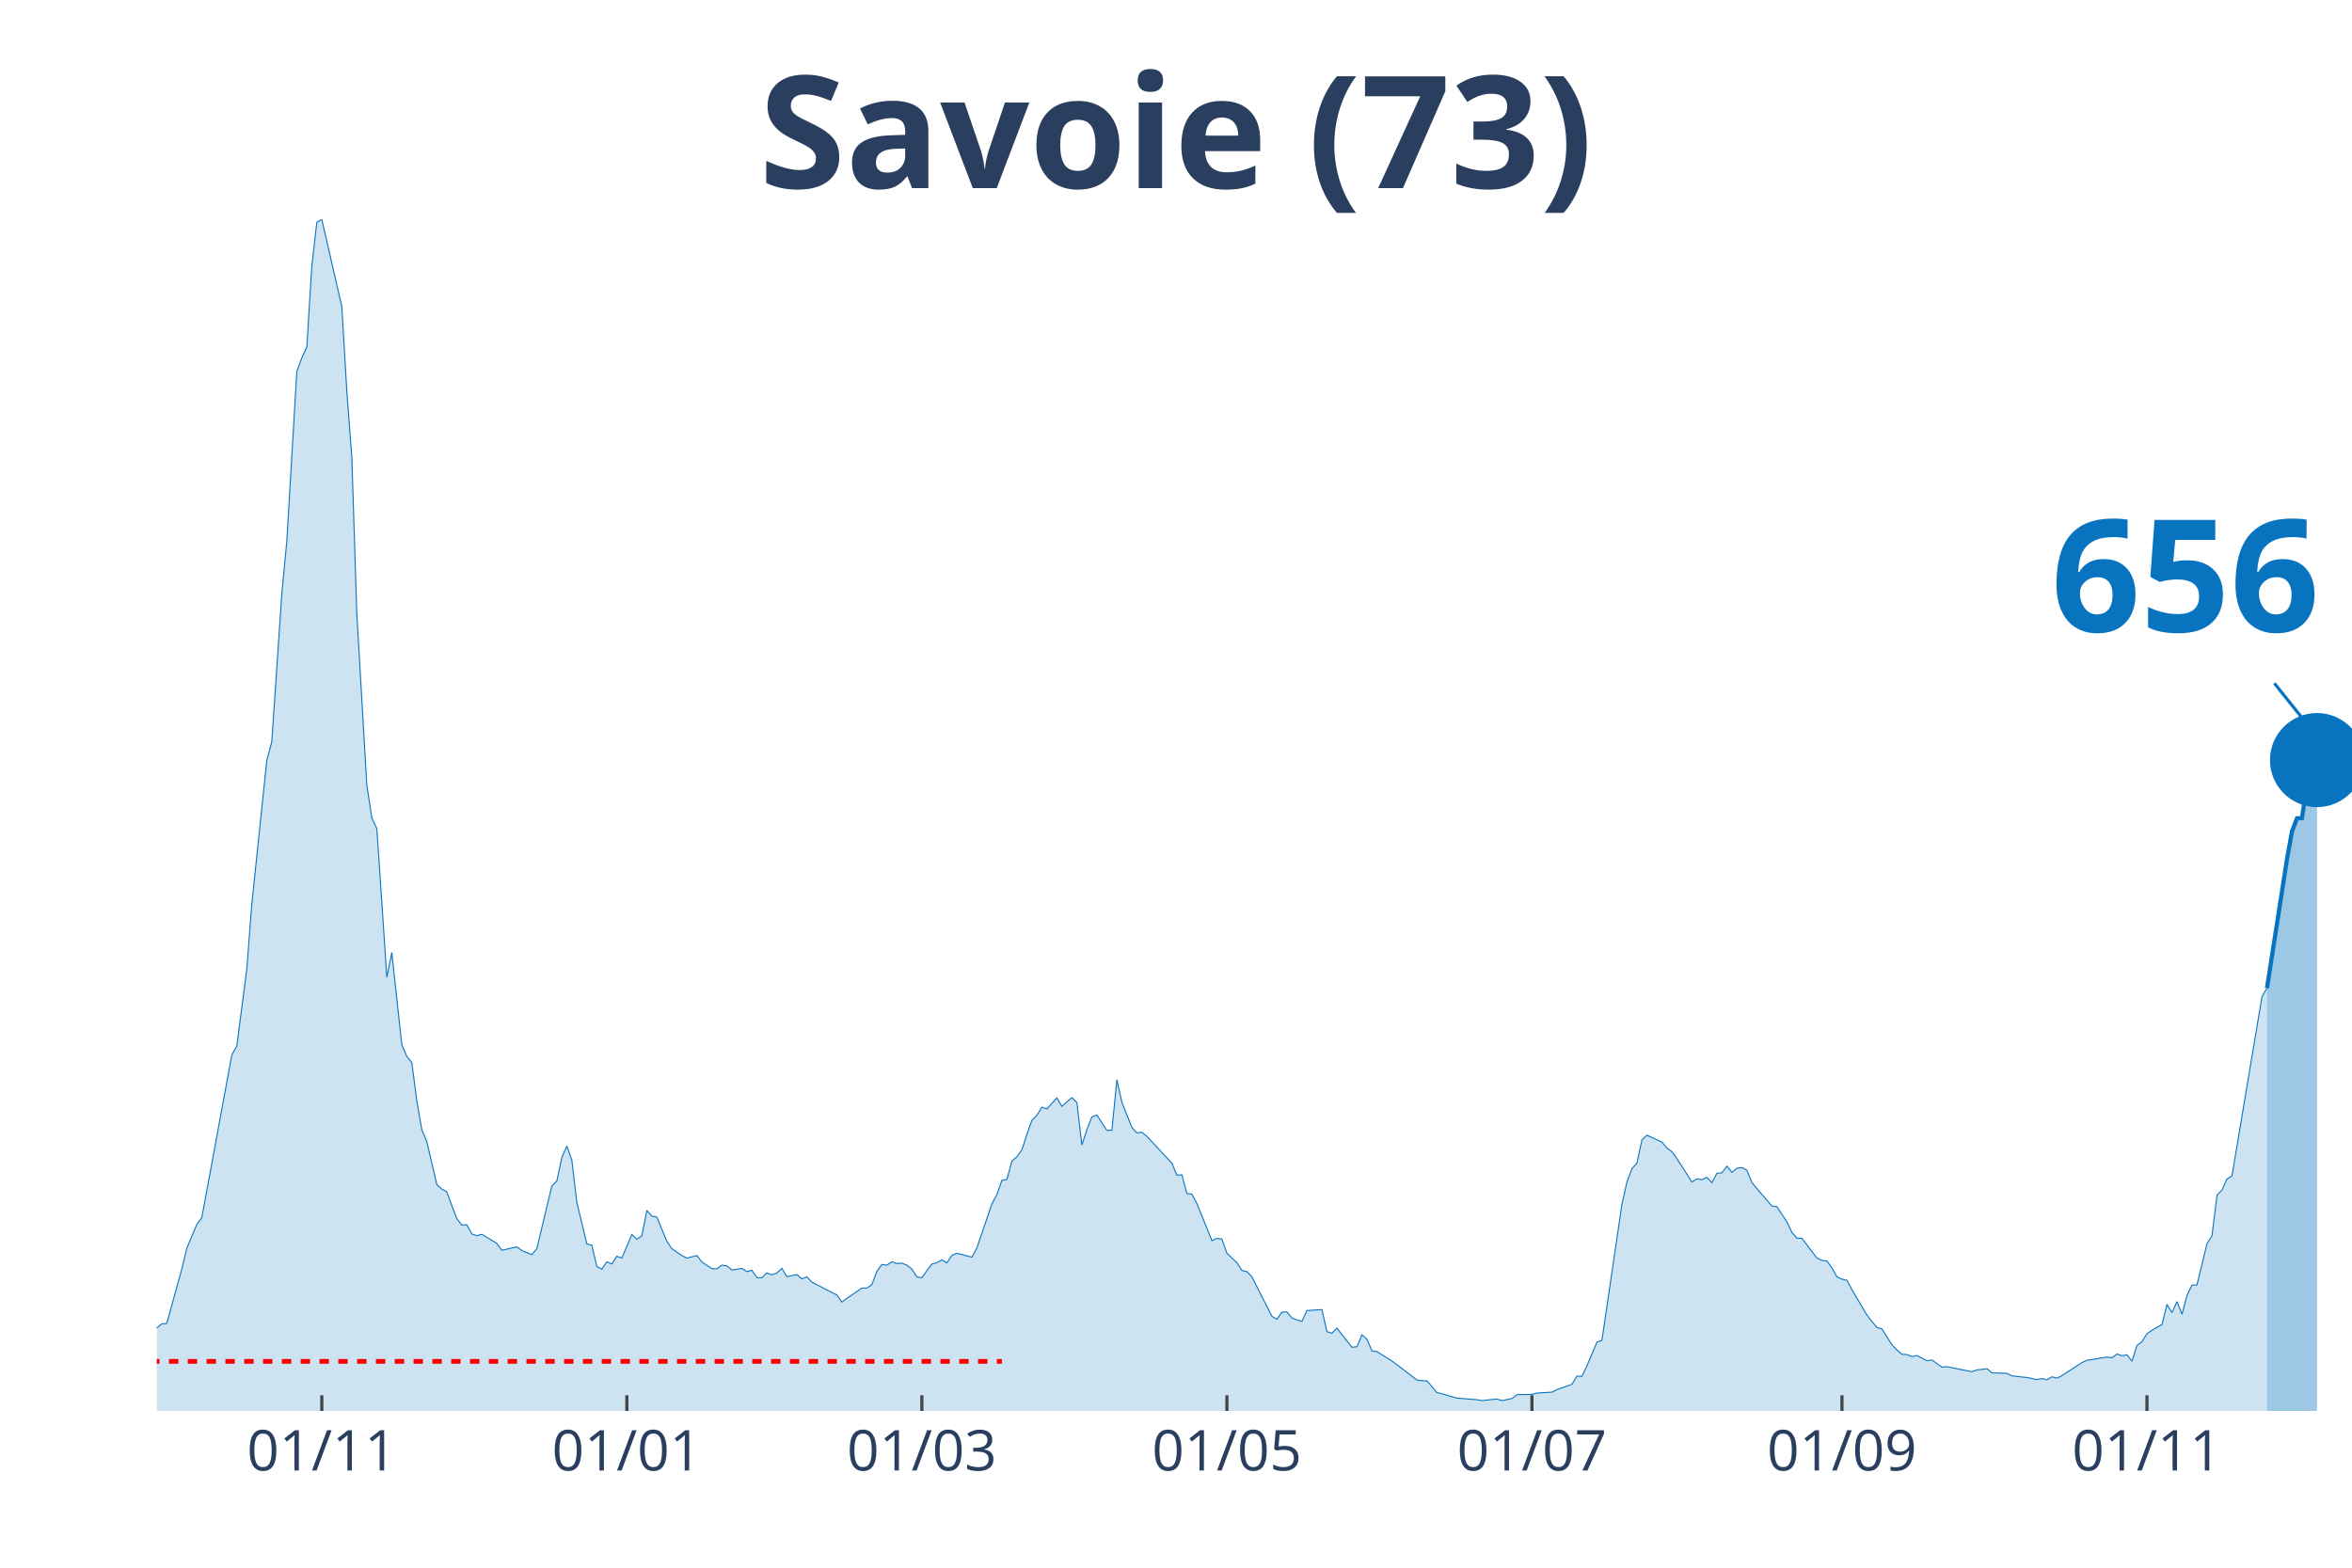
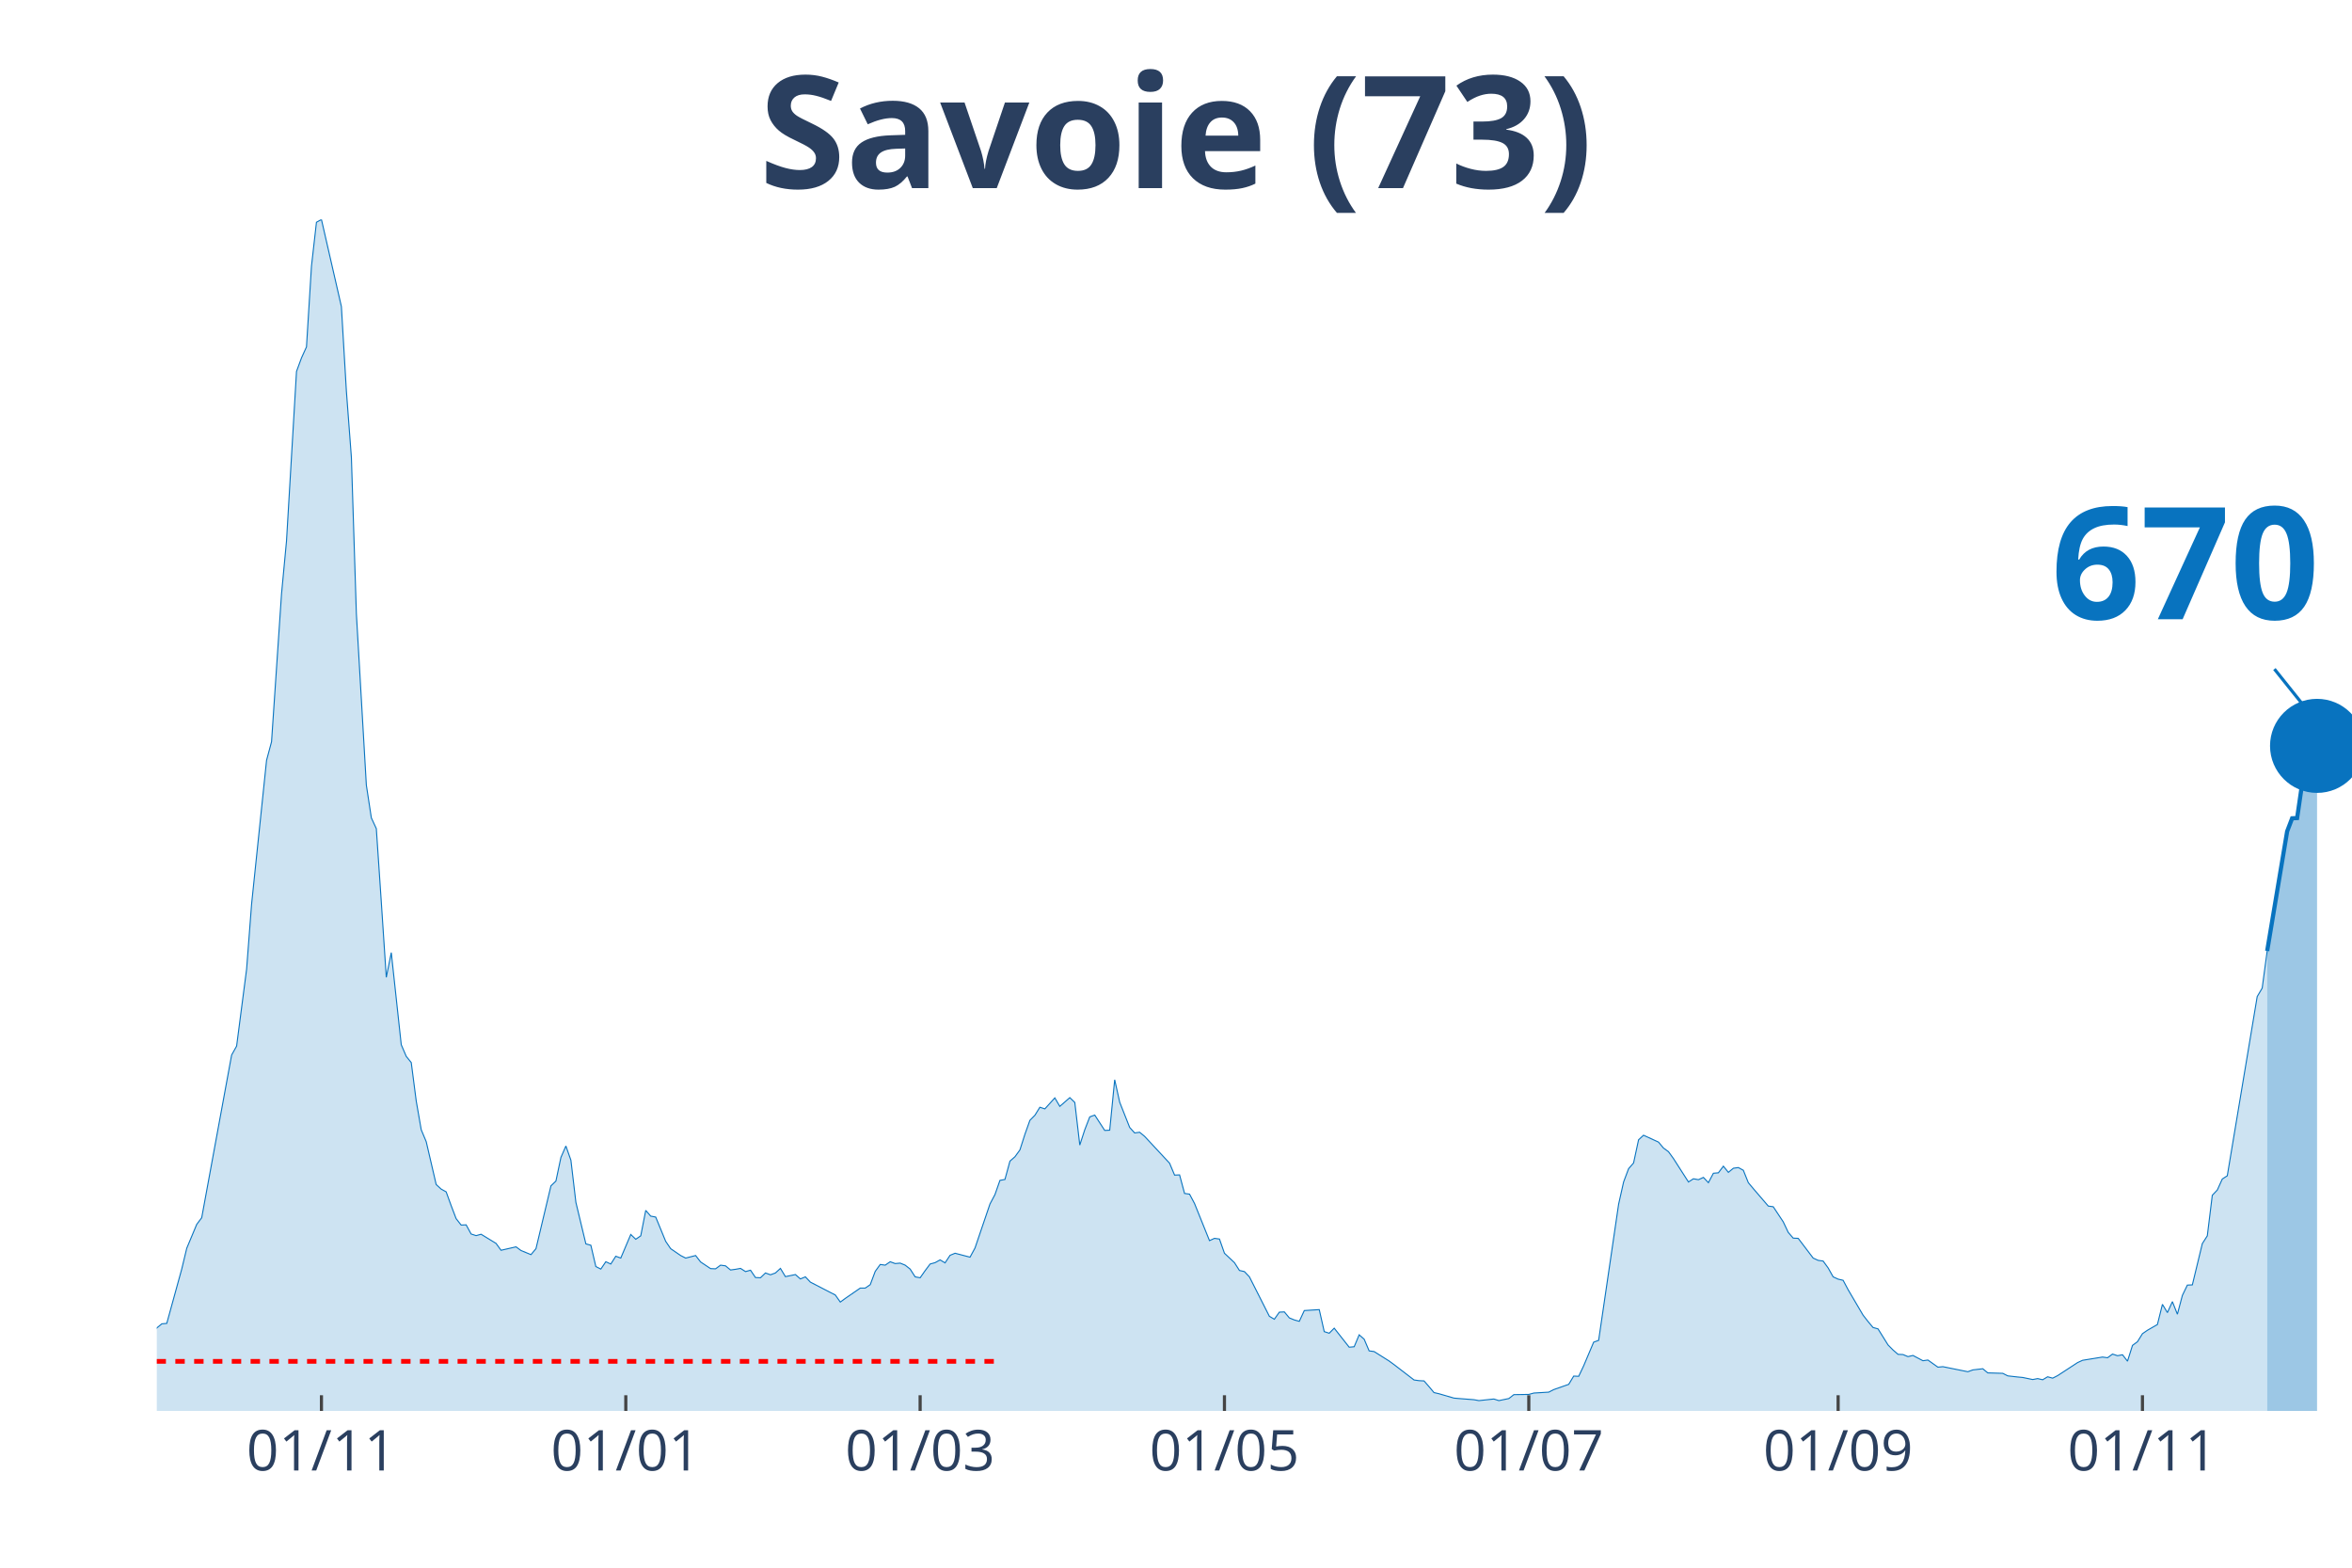
<svg xmlns="http://www.w3.org/2000/svg" class="main-svg" width="1125" height="750" style="" viewBox="0 0 750 500">
  <rect x="0" y="0" width="750" height="500" style="fill: rgb(0, 0, 0); fill-opacity: 0;" />
-   <defs id="defs-78e9f8">
+   <defs id="defs-710997">
    <g class="clips">
-       <clipPath id="clip78e9f8xyplot" class="plotclip">
+       <clipPath id="clip710997xyplot" class="plotclip">
        <rect width="700" height="380" />
      </clipPath>
-       <clipPath class="axesclip" id="clip78e9f8x">
+       <clipPath class="axesclip" id="clip710997x">
        <rect x="50" y="0" width="700" height="500" />
      </clipPath>
-       <clipPath class="axesclip" id="clip78e9f8y">
+       <clipPath class="axesclip" id="clip710997y">
        <rect x="0" y="70" width="750" height="380" />
      </clipPath>
-       <clipPath class="axesclip" id="clip78e9f8xy">
+       <clipPath class="axesclip" id="clip710997xy">
        <rect x="50" y="70" width="700" height="380" />
      </clipPath>
    </g>
    <g class="gradients" />
  </defs>
  <g class="bglayer">
    <rect class="bg" x="50" y="70" width="700" height="380" style="fill: rgb(0, 0, 0); fill-opacity: 0; stroke-width: 0;" />
  </g>
  <g class="layer-below">
    <g class="imagelayer" />
    <g class="shapelayer" />
  </g>
  <g class="cartesianlayer">
    <g class="subplot xy">
      <g class="layer-subplot">
        <g class="shapelayer" />
        <g class="imagelayer" />
      </g>
      <g class="gridlayer">
        <g class="x">
-           <path class="xgrid crisp" transform="translate(102.62,0)" d="M0,70v380" style="stroke: rgb(255, 255, 255); stroke-opacity: 1; stroke-width: 1px;" />
-           <path class="xgrid crisp" transform="translate(199.89,0)" d="M0,70v380" style="stroke: rgb(255, 255, 255); stroke-opacity: 1; stroke-width: 1px;" />
-           <path class="xgrid crisp" transform="translate(293.96,0)" d="M0,70v380" style="stroke: rgb(255, 255, 255); stroke-opacity: 1; stroke-width: 1px;" />
-           <path class="xgrid crisp" transform="translate(391.23,0)" d="M0,70v380" style="stroke: rgb(255, 255, 255); stroke-opacity: 1; stroke-width: 1px;" />
-           <path class="xgrid crisp" transform="translate(488.5,0)" d="M0,70v380" style="stroke: rgb(255, 255, 255); stroke-opacity: 1; stroke-width: 1px;" />
-           <path class="xgrid crisp" transform="translate(587.36,0)" d="M0,70v380" style="stroke: rgb(255, 255, 255); stroke-opacity: 1; stroke-width: 1px;" />
-           <path class="xgrid crisp" transform="translate(684.62,0)" d="M0,70v380" style="stroke: rgb(255, 255, 255); stroke-opacity: 1; stroke-width: 1px;" />
+           <path class="xgrid crisp" transform="translate(102.5,0)" d="M0,70v380" style="stroke: rgb(255, 255, 255); stroke-opacity: 1; stroke-width: 1px;" />
+           <path class="xgrid crisp" transform="translate(199.55,0)" d="M0,70v380" style="stroke: rgb(255, 255, 255); stroke-opacity: 1; stroke-width: 1px;" />
+           <path class="xgrid crisp" transform="translate(293.41,0)" d="M0,70v380" style="stroke: rgb(255, 255, 255); stroke-opacity: 1; stroke-width: 1px;" />
+           <path class="xgrid crisp" transform="translate(390.45,0)" d="M0,70v380" style="stroke: rgb(255, 255, 255); stroke-opacity: 1; stroke-width: 1px;" />
+           <path class="xgrid crisp" transform="translate(487.5,0)" d="M0,70v380" style="stroke: rgb(255, 255, 255); stroke-opacity: 1; stroke-width: 1px;" />
+           <path class="xgrid crisp" transform="translate(586.14,0)" d="M0,70v380" style="stroke: rgb(255, 255, 255); stroke-opacity: 1; stroke-width: 1px;" />
+           <path class="xgrid crisp" transform="translate(683.18,0)" d="M0,70v380" style="stroke: rgb(255, 255, 255); stroke-opacity: 1; stroke-width: 1px;" />
        </g>
        <g class="y" />
      </g>
      <g class="zerolinelayer" />
      <path class="xlines-below" />
      <path class="ylines-below" />
      <g class="overlines-below" />
      <g class="xaxislayer-below" />
      <g class="yaxislayer-below" />
      <g class="overaxes-below" />
-       <g class="plot" transform="translate(50, 70)" clip-path="url('#clip78e9f8xyplot')">
+       <g class="plot" transform="translate(50, 70)" clip-path="url('#clip710997xyplot')">
        <g class="scatterlayer mlayer">
-           <g class="trace scatter trace0ba8f2" style="stroke-miterlimit: 2;">
+           <g class="trace scatter trace36426a" style="stroke-miterlimit: 2;">
            <g class="fills">
              <g>
-                 <path class="js-fill" d="M672.89,380L-216.86,380L-216.86,378.76L-97.27,378.39L-95.67,377.66L-82.92,377.22L-81.32,377.51L-74.94,377.3L-73.35,377.3L-57.4,373.42L-55.81,371.45L-51.03,370.13L-49.43,369.04L-46.24,367.5L-44.65,368.23L-41.46,368.74L-39.86,368.6L-36.67,369.55L-35.08,368.52L-28.7,365.97L-27.11,363.55L-23.92,361.65L-22.32,361.29L-15.95,360.41L-14.35,360.19L-11.16,359.17L-9.57,359.32L-6.38,358.95L-4.78,357.93L-1.59,356.98L0,353.54L1.59,352.23L3.19,352.08L7.97,334.76L9.57,328.11L12.76,320.5L14.35,318.38L23.92,266.49L25.51,263.64L28.7,239.08L30.3,218.32L35.08,172.49L36.67,166.57L39.86,119.43L41.46,102.55L44.65,48.46L46.24,44.15L47.84,40.64L49.43,14.91L51.03,0.88L52.62,0L59,27.77L60.59,54.67L62.19,75.87L63.78,125.72L66.97,180.39L68.56,190.84L70.16,194.28L71.75,217.74L73.35,241.71L74.94,233.82L78.13,263.2L79.73,266.93L81.32,268.9L82.92,281.18L84.51,290.32L86.1,294.12L89.29,307.79L90.89,309.25L92.48,310.13L94.08,314.51L95.67,318.68L97.27,320.72L98.86,320.65L100.46,323.57L102.05,324.09L103.64,323.65L108.43,326.57L110.02,328.76L114.81,327.67L116.4,328.84L119.59,330.15L121.18,328.25L125.97,308.22L127.56,306.69L129.16,299.16L130.75,295.51L132.35,300.04L133.94,313.49L137.13,326.72L138.72,327.16L140.32,333.95L141.91,334.76L143.51,332.42L145.1,333.15L146.7,330.66L148.29,331.25L151.48,323.72L153.08,325.25L154.67,324.16L156.26,316.05L157.86,317.87L159.45,318.17L162.64,325.91L164.24,328.25L167.43,330.44L169.02,331.25L172.21,330.44L173.8,332.49L176.99,334.61L178.59,334.68L180.18,333.51L181.78,333.73L183.37,335.05L184.97,334.83L186.56,334.54L188.15,335.56L189.75,335.12L191.34,337.46L192.94,337.53L194.53,336L196.13,336.58L197.72,336L199.32,334.54L200.91,337.17L204.1,336.51L205.69,337.9L207.29,337.24L208.88,338.92L215.26,342.21L216.86,343.02L218.45,345.28L220.05,344.11L224.83,340.82L226.42,340.82L228.02,339.73L229.61,335.49L231.21,333.29L232.8,333.51L234.4,332.42L235.99,333L237.59,332.86L239.18,333.51L240.77,334.76L242.37,337.24L243.96,337.53L245.56,335.27L247.15,333.15L248.75,332.71L250.34,331.83L251.94,332.78L253.53,330.37L255.13,329.71L259.91,330.96L261.5,328.03L266.29,314L267.88,311L269.48,306.47L271.07,306.18L272.67,300.33L274.26,298.94L275.85,296.75L277.45,291.78L279.04,287.32L280.64,285.71L282.23,283.15L283.83,283.67L287.02,280.16L288.61,282.86L291.8,280.08L293.39,281.62L294.99,295.21L296.58,290.32L298.18,286.22L299.77,285.64L302.96,290.54L304.56,290.46L306.15,274.38L307.74,281.55L310.93,289.59L312.53,291.34L314.12,291.12L315.72,292.44L323.69,300.99L325.28,304.79L326.88,304.72L328.47,310.64L330.07,310.86L331.66,313.85L336.45,325.69L338.04,324.96L339.64,325.18L341.23,329.71L344.42,332.71L346.01,335.2L347.61,335.56L349.2,337.24L355.58,349.81L357.18,350.76L358.77,348.5L360.36,348.42L361.96,350.33L363.55,350.98L365.15,351.42L366.74,347.99L371.53,347.69L373.12,354.71L374.72,355.22L376.31,353.61L381.09,359.68L382.69,359.53L384.28,355.73L385.88,357.12L387.47,360.85L389.07,361.07L393.85,364.07L395.44,365.24L401.82,370.13L403.42,370.35L405.01,370.43L406.61,372.25L408.2,374.15L409.79,374.52L414.58,375.91L416.17,376.05L420.96,376.42L422.55,376.71L427.33,376.2L428.93,376.71L432.12,376.05L433.71,374.81L438.5,374.74L440.09,374.3L444.87,374.01L446.47,373.2L451.25,371.52L452.85,368.89L454.44,368.96L456.04,365.6L459.23,358.07L460.82,357.49L467.2,314.07L468.79,306.98L470.39,302.74L471.98,300.92L473.58,293.53L475.17,292.07L479.95,294.26L481.55,296.16L483.14,297.33L484.74,299.53L489.52,306.98L491.12,305.96L492.71,306.25L494.31,305.52L495.9,307.2L497.49,304.2L499.09,304.06L500.68,301.94L502.28,303.91L503.87,302.6L505.47,302.38L507.06,303.25L508.66,307.2L510.25,309.1L515.03,314.66L516.63,314.88L519.82,319.7L521.41,323.06L523.01,324.89L524.6,324.96L529.38,331.25L530.98,331.98L532.57,332.2L534.17,334.39L535.76,337.24L537.36,337.97L538.95,338.34L540.55,341.33L545.33,349.45L546.92,351.49L548.52,353.39L550.11,353.83L553.3,358.95L554.9,360.56L556.49,361.95L558.09,362.02L559.68,362.68L561.28,362.31L564.46,363.99L566.06,363.77L569.25,366.04L570.84,365.89L578.82,367.5L580.41,366.92L583.6,366.55L585.19,367.87L589.98,368.01L591.57,368.82L594.76,369.18L596.36,369.33L599.54,369.99L601.14,369.69L602.73,370.06L604.33,369.11L605.92,369.55L607.52,368.74L613.9,364.58L615.49,363.85L621.87,362.82L623.46,363.04L625.06,361.87L626.65,362.39L628.25,362.09L629.84,364.14L631.44,359.1L633.03,357.93L634.62,355.37L636.22,354.27L639.41,352.44L641,346.01L642.6,348.64L644.19,345.14L645.79,349.16L647.38,343.16L648.97,339.87L650.57,339.8L653.76,326.64L655.35,324.16L656.95,311.22L658.54,309.54L660.14,306.03L661.73,305.01L671.3,247.85L672.89,245.15" style="fill: rgb(8, 115, 191); fill-opacity: 0.2; stroke-width: 0;" />
+                 <path class="js-fill" d="M672.95,380L-216.36,380L-216.36,378.76L-97.05,378.39L-95.45,377.66L-82.73,377.22L-81.14,377.51L-74.77,377.3L-73.18,377.3L-57.27,373.42L-55.68,371.45L-50.91,370.13L-49.32,369.04L-46.14,367.5L-44.55,368.23L-41.36,368.74L-39.77,368.6L-36.59,369.55L-35,368.52L-28.64,365.97L-27.05,363.55L-23.86,361.65L-22.27,361.29L-15.91,360.41L-14.32,360.19L-11.14,359.17L-9.55,359.32L-6.36,358.95L-4.77,357.93L-1.59,356.98L0,353.54L1.59,352.23L3.18,352.08L7.95,334.76L9.55,328.11L12.73,320.5L14.32,318.38L23.86,266.49L25.45,263.64L28.64,239.08L30.23,218.32L35,172.49L36.59,166.57L39.77,119.43L41.36,102.55L44.55,48.46L46.14,44.15L47.73,40.64L49.32,14.91L50.91,0.88L52.5,0L58.86,27.77L60.45,54.67L62.05,75.87L63.64,125.72L66.82,180.39L68.41,190.84L70,194.28L71.59,217.74L73.18,241.71L74.77,233.82L77.95,263.2L79.55,266.93L81.14,268.9L82.73,281.18L84.32,290.32L85.91,294.12L89.09,307.79L90.68,309.25L92.27,310.13L93.86,314.51L95.45,318.68L97.05,320.72L98.64,320.65L100.23,323.57L101.82,324.09L103.41,323.65L108.18,326.57L109.77,328.76L114.55,327.67L116.14,328.84L119.32,330.15L120.91,328.25L125.68,308.22L127.27,306.69L128.86,299.16L130.45,295.51L132.05,300.04L133.64,313.49L136.82,326.72L138.41,327.16L140,333.95L141.59,334.76L143.18,332.42L144.77,333.15L146.36,330.66L147.95,331.25L151.14,323.72L152.73,325.25L154.32,324.16L155.91,316.05L157.5,317.87L159.09,318.17L162.27,325.91L163.86,328.25L167.05,330.44L168.64,331.25L171.82,330.44L173.41,332.49L176.59,334.61L178.18,334.68L179.77,333.51L181.36,333.73L182.95,335.05L184.55,334.83L186.14,334.54L187.73,335.56L189.32,335.12L190.91,337.46L192.5,337.53L194.09,336L195.68,336.58L197.27,336L198.86,334.54L200.45,337.17L203.64,336.51L205.23,337.9L206.82,337.24L208.41,338.92L214.77,342.21L216.36,343.02L217.95,345.28L219.55,344.11L224.32,340.82L225.91,340.82L227.5,339.73L229.09,335.49L230.68,333.29L232.27,333.51L233.86,332.42L235.45,333L237.05,332.86L238.64,333.51L240.23,334.76L241.82,337.24L243.41,337.53L245,335.27L246.59,333.15L248.18,332.71L249.77,331.83L251.36,332.78L252.95,330.37L254.55,329.71L259.32,330.96L260.91,328.03L265.68,314L267.27,311L268.86,306.47L270.45,306.18L272.05,300.33L273.64,298.94L275.23,296.75L276.82,291.78L278.41,287.32L280,285.71L281.59,283.15L283.18,283.67L286.36,280.16L287.95,282.86L291.14,280.08L292.73,281.62L294.32,295.21L295.91,290.32L297.5,286.22L299.09,285.64L302.27,290.54L303.86,290.46L305.45,274.38L307.05,281.55L310.23,289.59L311.82,291.34L313.41,291.12L315,292.44L322.95,300.99L324.55,304.79L326.14,304.72L327.73,310.64L329.32,310.86L330.91,313.85L335.68,325.69L337.27,324.96L338.86,325.18L340.45,329.71L343.64,332.71L345.23,335.2L346.82,335.56L348.41,337.24L354.77,349.81L356.36,350.76L357.95,348.5L359.55,348.42L361.14,350.33L362.73,350.98L364.32,351.42L365.91,347.99L370.68,347.69L372.27,354.71L373.86,355.22L375.45,353.61L380.23,359.68L381.82,359.53L383.41,355.73L385,357.12L386.59,360.85L388.18,361.07L392.95,364.07L394.55,365.24L400.91,370.13L402.5,370.35L404.09,370.43L405.68,372.25L407.27,374.15L408.86,374.52L413.64,375.91L415.23,376.05L420,376.42L421.59,376.71L426.36,376.2L427.95,376.71L431.14,376.05L432.73,374.81L437.5,374.74L439.09,374.3L443.86,374.01L445.45,373.2L450.23,371.52L451.82,368.89L453.41,368.96L455,365.6L458.18,358.07L459.77,357.49L466.14,314.07L467.73,306.98L469.32,302.74L470.91,300.92L472.5,293.53L474.09,292.07L478.86,294.26L480.45,296.16L482.05,297.33L483.64,299.53L488.41,306.98L490,305.96L491.59,306.25L493.18,305.52L494.77,307.2L496.36,304.2L497.95,304.06L499.55,301.94L501.14,303.91L502.73,302.6L504.32,302.38L505.91,303.25L507.5,307.2L509.09,309.1L513.86,314.66L515.45,314.88L518.64,319.7L520.23,323.06L521.82,324.89L523.41,324.96L528.18,331.25L529.77,331.98L531.36,332.2L532.95,334.39L534.55,337.24L536.14,337.97L537.73,338.34L539.32,341.33L544.09,349.45L545.68,351.49L547.27,353.39L548.86,353.83L552.05,358.95L553.64,360.56L555.23,361.95L556.82,362.02L558.41,362.68L560,362.31L563.18,363.99L564.77,363.77L567.95,366.04L569.55,365.89L577.5,367.5L579.09,366.92L582.27,366.55L583.86,367.87L588.64,368.01L590.23,368.82L593.41,369.18L595,369.33L598.18,369.99L599.77,369.69L601.36,370.06L602.95,369.11L604.55,369.55L606.14,368.74L612.5,364.58L614.09,363.85L620.45,362.82L622.05,363.04L623.64,361.87L625.23,362.39L626.82,362.09L628.41,364.14L630,359.1L631.59,357.93L633.18,355.37L634.77,354.27L637.95,352.44L639.55,346.01L641.14,348.64L642.73,345.14L644.32,349.16L645.91,343.16L647.5,339.87L649.09,339.8L652.27,326.64L653.86,324.16L655.45,311.22L657.05,309.54L658.64,306.03L660.23,305.01L669.77,247.85L671.36,245.15L672.95,233.31" style="fill: rgb(8, 115, 191); fill-opacity: 0.2; stroke-width: 0;" />
              </g>
            </g>
            <g class="errorbars" />
            <g class="lines">
-               <path class="js-line" d="M-216.86,378.76L-97.27,378.39L-95.67,377.66L-82.92,377.22L-81.32,377.51L-74.94,377.3L-73.35,377.3L-57.4,373.42L-55.81,371.45L-51.03,370.13L-49.43,369.04L-46.24,367.5L-44.65,368.23L-41.46,368.74L-39.86,368.6L-36.67,369.55L-35.08,368.52L-28.7,365.97L-27.11,363.55L-23.92,361.65L-22.32,361.29L-15.95,360.41L-14.35,360.19L-11.16,359.17L-9.57,359.32L-6.38,358.95L-4.78,357.93L-1.59,356.98L0,353.54L1.59,352.23L3.19,352.08L7.97,334.76L9.57,328.11L12.76,320.5L14.35,318.38L23.92,266.49L25.51,263.64L28.7,239.08L30.3,218.32L35.08,172.49L36.67,166.57L39.86,119.43L41.46,102.55L44.65,48.46L46.24,44.15L47.84,40.64L49.43,14.91L51.03,0.88L52.62,0L59,27.77L60.59,54.67L62.19,75.87L63.78,125.72L66.97,180.39L68.56,190.84L70.16,194.28L71.75,217.74L73.35,241.71L74.94,233.82L78.13,263.2L79.73,266.93L81.32,268.9L82.92,281.18L84.51,290.32L86.1,294.12L89.29,307.79L90.89,309.25L92.48,310.13L94.08,314.51L95.67,318.68L97.27,320.72L98.86,320.65L100.46,323.57L102.05,324.09L103.64,323.65L108.43,326.57L110.02,328.76L114.81,327.67L116.4,328.84L119.59,330.15L121.18,328.25L125.97,308.22L127.56,306.69L129.16,299.16L130.75,295.51L132.35,300.04L133.94,313.49L137.13,326.72L138.72,327.16L140.32,333.95L141.91,334.76L143.51,332.42L145.1,333.15L146.7,330.66L148.29,331.25L151.48,323.72L153.08,325.25L154.67,324.16L156.26,316.05L157.86,317.87L159.45,318.17L162.64,325.91L164.24,328.25L167.43,330.44L169.02,331.25L172.21,330.44L173.8,332.49L176.99,334.61L178.59,334.68L180.18,333.51L181.78,333.73L183.37,335.05L184.97,334.83L186.56,334.54L188.15,335.56L189.75,335.12L191.34,337.46L192.94,337.53L194.53,336L196.13,336.58L197.72,336L199.32,334.54L200.91,337.17L204.1,336.51L205.69,337.9L207.29,337.24L208.88,338.92L215.26,342.21L216.86,343.02L218.45,345.28L220.05,344.11L224.83,340.82L226.42,340.82L228.02,339.73L229.61,335.49L231.21,333.29L232.8,333.51L234.4,332.42L235.99,333L237.59,332.86L239.18,333.51L240.77,334.76L242.37,337.24L243.96,337.53L245.56,335.27L247.15,333.15L248.75,332.71L250.34,331.83L251.94,332.78L253.53,330.37L255.13,329.71L259.91,330.96L261.5,328.03L266.29,314L267.88,311L269.48,306.47L271.07,306.18L272.67,300.33L274.26,298.94L275.85,296.75L277.45,291.78L279.04,287.32L280.64,285.71L282.23,283.15L283.83,283.67L287.02,280.16L288.61,282.86L291.8,280.08L293.39,281.62L294.99,295.21L296.58,290.32L298.18,286.22L299.77,285.64L302.96,290.54L304.56,290.46L306.15,274.38L307.74,281.55L310.93,289.59L312.53,291.34L314.12,291.12L315.72,292.44L323.69,300.99L325.28,304.79L326.88,304.72L328.47,310.64L330.07,310.86L331.66,313.85L336.45,325.69L338.04,324.96L339.64,325.18L341.23,329.71L344.42,332.71L346.01,335.2L347.61,335.56L349.2,337.24L355.58,349.81L357.18,350.76L358.77,348.5L360.36,348.42L361.96,350.33L363.55,350.98L365.15,351.42L366.74,347.99L371.53,347.69L373.12,354.71L374.72,355.22L376.31,353.61L381.09,359.68L382.69,359.53L384.28,355.73L385.88,357.12L387.47,360.85L389.07,361.07L393.85,364.07L395.44,365.24L401.82,370.13L403.42,370.35L405.01,370.43L406.61,372.25L408.2,374.15L409.79,374.52L414.58,375.91L416.17,376.05L420.96,376.42L422.55,376.71L427.33,376.2L428.93,376.71L432.12,376.05L433.71,374.81L438.5,374.74L440.09,374.3L444.87,374.01L446.47,373.2L451.25,371.52L452.85,368.89L454.44,368.96L456.04,365.6L459.23,358.07L460.82,357.49L467.2,314.07L468.79,306.98L470.39,302.74L471.98,300.92L473.58,293.53L475.17,292.07L479.95,294.26L481.55,296.16L483.14,297.33L484.74,299.53L489.52,306.98L491.12,305.96L492.71,306.25L494.31,305.52L495.9,307.2L497.49,304.2L499.09,304.06L500.68,301.94L502.28,303.91L503.87,302.6L505.47,302.38L507.06,303.25L508.66,307.2L510.25,309.1L515.03,314.66L516.63,314.88L519.82,319.7L521.41,323.06L523.01,324.89L524.6,324.96L529.38,331.25L530.98,331.98L532.57,332.2L534.17,334.39L535.76,337.24L537.36,337.97L538.95,338.34L540.55,341.33L545.33,349.45L546.92,351.49L548.52,353.39L550.11,353.83L553.3,358.95L554.9,360.56L556.49,361.95L558.09,362.02L559.68,362.68L561.28,362.31L564.46,363.99L566.06,363.77L569.25,366.04L570.84,365.89L578.82,367.5L580.41,366.92L583.6,366.55L585.19,367.87L589.98,368.01L591.57,368.82L594.76,369.18L596.36,369.33L599.54,369.99L601.14,369.69L602.73,370.06L604.33,369.11L605.92,369.55L607.52,368.74L613.9,364.58L615.49,363.85L621.87,362.82L623.46,363.04L625.06,361.87L626.65,362.39L628.25,362.09L629.84,364.14L631.44,359.1L633.03,357.93L634.62,355.37L636.22,354.27L639.41,352.44L641,346.01L642.6,348.64L644.19,345.14L645.79,349.16L647.38,343.16L648.97,339.87L650.57,339.8L653.76,326.64L655.35,324.16L656.95,311.22L658.54,309.54L660.14,306.03L661.73,305.01L671.3,247.85L672.89,245.15" style="vector-effect: non-scaling-stroke; fill: none; stroke: rgb(8, 115, 191); stroke-opacity: 1; stroke-width: 0.5px; opacity: 1;" />
+               <path class="js-line" d="M-216.36,378.76L-97.05,378.39L-95.45,377.66L-82.73,377.22L-81.14,377.51L-74.77,377.3L-73.18,377.3L-57.27,373.42L-55.68,371.45L-50.91,370.13L-49.32,369.04L-46.14,367.5L-44.55,368.23L-41.36,368.74L-39.77,368.6L-36.59,369.55L-35,368.52L-28.64,365.97L-27.05,363.55L-23.86,361.65L-22.27,361.29L-15.91,360.41L-14.32,360.19L-11.14,359.17L-9.55,359.32L-6.36,358.95L-4.77,357.93L-1.59,356.98L0,353.54L1.59,352.23L3.18,352.08L7.95,334.76L9.55,328.11L12.73,320.5L14.32,318.38L23.86,266.49L25.45,263.64L28.64,239.08L30.23,218.32L35,172.49L36.59,166.57L39.77,119.43L41.36,102.55L44.55,48.46L46.14,44.15L47.73,40.64L49.32,14.91L50.91,0.88L52.5,0L58.86,27.77L60.45,54.67L62.05,75.87L63.64,125.72L66.82,180.39L68.41,190.84L70,194.28L71.59,217.74L73.18,241.71L74.77,233.82L77.95,263.2L79.55,266.93L81.14,268.9L82.73,281.18L84.32,290.32L85.91,294.12L89.09,307.79L90.68,309.25L92.27,310.13L93.86,314.51L95.45,318.68L97.05,320.72L98.64,320.65L100.23,323.57L101.82,324.09L103.41,323.65L108.18,326.57L109.77,328.76L114.55,327.67L116.14,328.84L119.32,330.15L120.91,328.25L125.68,308.22L127.27,306.69L128.86,299.16L130.45,295.51L132.05,300.04L133.64,313.49L136.82,326.72L138.41,327.16L140,333.95L141.59,334.76L143.18,332.42L144.77,333.15L146.36,330.66L147.95,331.25L151.14,323.72L152.73,325.25L154.32,324.16L155.91,316.05L157.5,317.87L159.09,318.17L162.27,325.91L163.86,328.25L167.05,330.44L168.64,331.25L171.82,330.44L173.41,332.49L176.59,334.61L178.18,334.68L179.77,333.51L181.36,333.73L182.95,335.05L184.55,334.83L186.14,334.54L187.73,335.56L189.32,335.12L190.91,337.46L192.5,337.53L194.09,336L195.68,336.58L197.27,336L198.86,334.54L200.45,337.17L203.64,336.51L205.23,337.9L206.82,337.24L208.41,338.92L214.77,342.21L216.36,343.02L217.95,345.28L219.55,344.11L224.32,340.82L225.91,340.82L227.5,339.73L229.09,335.49L230.68,333.29L232.27,333.51L233.86,332.42L235.45,333L237.05,332.86L238.64,333.51L240.23,334.76L241.82,337.24L243.41,337.53L245,335.27L246.59,333.15L248.18,332.71L249.77,331.83L251.36,332.78L252.95,330.37L254.55,329.71L259.32,330.96L260.91,328.03L265.68,314L267.27,311L268.86,306.47L270.45,306.18L272.05,300.33L273.64,298.94L275.23,296.75L276.82,291.78L278.41,287.32L280,285.71L281.59,283.15L283.18,283.67L286.36,280.16L287.95,282.86L291.14,280.08L292.73,281.62L294.32,295.21L295.91,290.32L297.5,286.22L299.09,285.64L302.27,290.54L303.86,290.46L305.45,274.38L307.05,281.55L310.23,289.59L311.82,291.34L313.41,291.12L315,292.44L322.95,300.99L324.55,304.79L326.14,304.72L327.73,310.64L329.32,310.86L330.91,313.85L335.68,325.69L337.27,324.96L338.86,325.18L340.45,329.71L343.64,332.71L345.23,335.2L346.82,335.56L348.41,337.24L354.77,349.81L356.36,350.76L357.95,348.5L359.55,348.42L361.14,350.33L362.73,350.98L364.32,351.42L365.91,347.99L370.68,347.69L372.27,354.71L373.86,355.22L375.45,353.61L380.23,359.68L381.82,359.53L383.41,355.73L385,357.12L386.59,360.85L388.18,361.07L392.95,364.07L394.55,365.24L400.91,370.13L402.5,370.35L404.09,370.43L405.68,372.25L407.27,374.15L408.86,374.52L413.64,375.91L415.23,376.05L420,376.42L421.59,376.71L426.36,376.2L427.95,376.71L431.14,376.05L432.73,374.81L437.5,374.74L439.09,374.3L443.86,374.01L445.45,373.2L450.23,371.52L451.82,368.89L453.41,368.96L455,365.6L458.18,358.07L459.77,357.49L466.14,314.07L467.73,306.98L469.32,302.74L470.91,300.92L472.5,293.53L474.09,292.07L478.86,294.26L480.45,296.16L482.05,297.33L483.64,299.53L488.41,306.98L490,305.96L491.59,306.25L493.18,305.52L494.77,307.2L496.36,304.2L497.95,304.06L499.55,301.94L501.14,303.91L502.73,302.6L504.32,302.38L505.91,303.25L507.5,307.2L509.09,309.1L513.86,314.66L515.45,314.88L518.64,319.7L520.23,323.06L521.82,324.89L523.41,324.96L528.18,331.25L529.77,331.98L531.36,332.2L532.95,334.39L534.55,337.24L536.14,337.97L537.73,338.34L539.32,341.33L544.09,349.45L545.68,351.49L547.27,353.39L548.86,353.83L552.05,358.95L553.64,360.56L555.23,361.95L556.82,362.02L558.41,362.68L560,362.31L563.18,363.99L564.77,363.77L567.95,366.04L569.55,365.89L577.5,367.5L579.09,366.92L582.27,366.55L583.86,367.87L588.64,368.01L590.23,368.82L593.41,369.18L595,369.33L598.18,369.99L599.77,369.69L601.36,370.06L602.95,369.11L604.55,369.55L606.14,368.74L612.5,364.58L614.09,363.85L620.45,362.82L622.05,363.04L623.64,361.87L625.23,362.39L626.82,362.09L628.41,364.14L630,359.1L631.59,357.93L633.18,355.37L634.77,354.27L637.95,352.44L639.55,346.01L641.14,348.64L642.73,345.14L644.32,349.16L645.91,343.16L647.5,339.87L649.09,339.8L652.27,326.64L653.86,324.16L655.45,311.22L657.05,309.54L658.64,306.03L660.23,305.01L669.77,247.85L671.36,245.15L672.95,233.31" style="vector-effect: non-scaling-stroke; fill: none; stroke: rgb(8, 115, 191); stroke-opacity: 1; stroke-width: 0.5px; opacity: 1;" />
            </g>
            <g class="points" />
            <g class="text" />
          </g>
-           <g class="trace scatter trace68b26a" style="stroke-miterlimit: 2;">
+           <g class="trace scatter trace8a3f96" style="stroke-miterlimit: 2;">
            <g class="fills">
              <g>
-                 <path class="js-fill" d="M688.84,380L672.89,380L672.89,245.15L677.68,214.3L679.27,204L680.87,195.15L682.46,190.99L684.05,190.91L685.65,180.02L687.24,174.98L688.84,172.42" style="fill: rgb(8, 115, 191); fill-opacity: 0.4; stroke-width: 0;" />
+                 <path class="js-fill" d="M688.86,380L672.95,380L672.95,233.31L679.32,195.15L680.91,190.99L682.5,190.91L684.09,180.02L685.68,174.91L687.27,172.35L688.86,167.89" style="fill: rgb(8, 115, 191); fill-opacity: 0.4; stroke-width: 0;" />
              </g>
            </g>
            <g class="errorbars" />
            <g class="lines">
-               <path class="js-line" d="M672.89,245.15L677.68,214.3L679.27,204L680.87,195.15L682.46,190.99L684.05,190.91L685.65,180.02L687.24,174.98L688.84,172.42" style="vector-effect: non-scaling-stroke; fill: none; stroke: rgb(8, 115, 191); stroke-opacity: 1; stroke-width: 2px; opacity: 1;" />
+               <path class="js-line" d="M672.95,233.31L679.32,195.15L680.91,190.99L682.5,190.91L684.09,180.02L685.68,174.91L687.27,172.35L688.86,167.89" style="vector-effect: non-scaling-stroke; fill: none; stroke: rgb(8, 115, 191); stroke-opacity: 1; stroke-width: 2px; opacity: 1;" />
            </g>
            <g class="points" />
            <g class="text" />
          </g>
-           <g class="trace scatter tracef2d38b" style="stroke-miterlimit: 2; opacity: 1;">
+           <g class="trace scatter traced42402" style="stroke-miterlimit: 2; opacity: 1;">
            <g class="fills" />
            <g class="errorbars" />
            <g class="lines" />
            <g class="points">
-               <path class="point" transform="translate(688.84,172.42)" d="M15,0A15,15 0 1,1 0,-15A15,15 0 0,1 15,0Z" style="opacity: 1; stroke-width: 0px; fill: rgb(8, 115, 191); fill-opacity: 1;" />
+               <path class="point" transform="translate(688.86,167.89)" d="M15,0A15,15 0 1,1 0,-15A15,15 0 0,1 15,0Z" style="opacity: 1; stroke-width: 0px; fill: rgb(8, 115, 191); fill-opacity: 1;" />
            </g>
            <g class="text" />
          </g>
        </g>
      </g>
      <g class="overplot" />
      <path class="xlines-above crisp" style="fill: none; stroke-width: 1px; stroke: rgb(0, 0, 0); stroke-opacity: 0;" d="" />
      <path class="ylines-above crisp" style="fill: none;" d="M0,0" />
      <g class="overlines-above" />
      <g class="xaxislayer-above">
-         <path class="xtick ticks crisp" d="M0,450v-5" transform="translate(102.62,0)" style="stroke: rgb(68, 68, 68); stroke-opacity: 1; stroke-width: 1px;" />
-         <path class="xtick ticks crisp" d="M0,450v-5" transform="translate(199.89,0)" style="stroke: rgb(68, 68, 68); stroke-opacity: 1; stroke-width: 1px;" />
-         <path class="xtick ticks crisp" d="M0,450v-5" transform="translate(293.96,0)" style="stroke: rgb(68, 68, 68); stroke-opacity: 1; stroke-width: 1px;" />
-         <path class="xtick ticks crisp" d="M0,450v-5" transform="translate(391.23,0)" style="stroke: rgb(68, 68, 68); stroke-opacity: 1; stroke-width: 1px;" />
-         <path class="xtick ticks crisp" d="M0,450v-5" transform="translate(488.5,0)" style="stroke: rgb(68, 68, 68); stroke-opacity: 1; stroke-width: 1px;" />
-         <path class="xtick ticks crisp" d="M0,450v-5" transform="translate(587.36,0)" style="stroke: rgb(68, 68, 68); stroke-opacity: 1; stroke-width: 1px;" />
-         <path class="xtick ticks crisp" d="M0,450v-5" transform="translate(684.62,0)" style="stroke: rgb(68, 68, 68); stroke-opacity: 1; stroke-width: 1px;" />
+         <path class="xtick ticks crisp" d="M0,450v-5" transform="translate(102.5,0)" style="stroke: rgb(68, 68, 68); stroke-opacity: 1; stroke-width: 1px;" />
+         <path class="xtick ticks crisp" d="M0,450v-5" transform="translate(199.55,0)" style="stroke: rgb(68, 68, 68); stroke-opacity: 1; stroke-width: 1px;" />
+         <path class="xtick ticks crisp" d="M0,450v-5" transform="translate(293.41,0)" style="stroke: rgb(68, 68, 68); stroke-opacity: 1; stroke-width: 1px;" />
+         <path class="xtick ticks crisp" d="M0,450v-5" transform="translate(390.45,0)" style="stroke: rgb(68, 68, 68); stroke-opacity: 1; stroke-width: 1px;" />
+         <path class="xtick ticks crisp" d="M0,450v-5" transform="translate(487.5,0)" style="stroke: rgb(68, 68, 68); stroke-opacity: 1; stroke-width: 1px;" />
+         <path class="xtick ticks crisp" d="M0,450v-5" transform="translate(586.14,0)" style="stroke: rgb(68, 68, 68); stroke-opacity: 1; stroke-width: 1px;" />
+         <path class="xtick ticks crisp" d="M0,450v-5" transform="translate(683.18,0)" style="stroke: rgb(68, 68, 68); stroke-opacity: 1; stroke-width: 1px;" />
        <g class="xtick">
-           <text text-anchor="middle" x="0" y="469" transform="translate(102.62,0)" style="font-family: 'Open Sans', verdana, arial, sans-serif; font-size: 18px; fill: rgb(42, 63, 95); fill-opacity: 1; white-space: pre;">01/11</text>
+           <text text-anchor="middle" x="0" y="469" transform="translate(102.5,0)" style="font-family: 'Open Sans', verdana, arial, sans-serif; font-size: 18px; fill: rgb(42, 63, 95); fill-opacity: 1; white-space: pre;">01/11</text>
        </g>
        <g class="xtick">
-           <text text-anchor="middle" x="0" y="469" transform="translate(199.89,0)" style="font-family: 'Open Sans', verdana, arial, sans-serif; font-size: 18px; fill: rgb(42, 63, 95); fill-opacity: 1; white-space: pre;">01/01</text>
+           <text text-anchor="middle" x="0" y="469" transform="translate(199.55,0)" style="font-family: 'Open Sans', verdana, arial, sans-serif; font-size: 18px; fill: rgb(42, 63, 95); fill-opacity: 1; white-space: pre;">01/01</text>
        </g>
        <g class="xtick">
-           <text text-anchor="middle" x="0" y="469" transform="translate(293.96,0)" style="font-family: 'Open Sans', verdana, arial, sans-serif; font-size: 18px; fill: rgb(42, 63, 95); fill-opacity: 1; white-space: pre;">01/03</text>
+           <text text-anchor="middle" x="0" y="469" transform="translate(293.41,0)" style="font-family: 'Open Sans', verdana, arial, sans-serif; font-size: 18px; fill: rgb(42, 63, 95); fill-opacity: 1; white-space: pre;">01/03</text>
        </g>
        <g class="xtick">
-           <text text-anchor="middle" x="0" y="469" transform="translate(391.23,0)" style="font-family: 'Open Sans', verdana, arial, sans-serif; font-size: 18px; fill: rgb(42, 63, 95); fill-opacity: 1; white-space: pre;">01/05</text>
+           <text text-anchor="middle" x="0" y="469" transform="translate(390.45,0)" style="font-family: 'Open Sans', verdana, arial, sans-serif; font-size: 18px; fill: rgb(42, 63, 95); fill-opacity: 1; white-space: pre;">01/05</text>
        </g>
        <g class="xtick">
-           <text text-anchor="middle" x="0" y="469" transform="translate(488.5,0)" style="font-family: 'Open Sans', verdana, arial, sans-serif; font-size: 18px; fill: rgb(42, 63, 95); fill-opacity: 1; white-space: pre;">01/07</text>
+           <text text-anchor="middle" x="0" y="469" transform="translate(487.5,0)" style="font-family: 'Open Sans', verdana, arial, sans-serif; font-size: 18px; fill: rgb(42, 63, 95); fill-opacity: 1; white-space: pre;">01/07</text>
        </g>
        <g class="xtick">
-           <text text-anchor="middle" x="0" y="469" transform="translate(587.36,0)" style="font-family: 'Open Sans', verdana, arial, sans-serif; font-size: 18px; fill: rgb(42, 63, 95); fill-opacity: 1; white-space: pre;">01/09</text>
+           <text text-anchor="middle" x="0" y="469" transform="translate(586.14,0)" style="font-family: 'Open Sans', verdana, arial, sans-serif; font-size: 18px; fill: rgb(42, 63, 95); fill-opacity: 1; white-space: pre;">01/09</text>
        </g>
        <g class="xtick">
-           <text text-anchor="middle" x="0" y="469" transform="translate(684.62,0)" style="font-family: 'Open Sans', verdana, arial, sans-serif; font-size: 18px; fill: rgb(42, 63, 95); fill-opacity: 1; white-space: pre;">01/11</text>
+           <text text-anchor="middle" x="0" y="469" transform="translate(683.18,0)" style="font-family: 'Open Sans', verdana, arial, sans-serif; font-size: 18px; fill: rgb(42, 63, 95); fill-opacity: 1; white-space: pre;">01/11</text>
        </g>
      </g>
      <g class="yaxislayer-above" />
      <g class="overaxes-above" />
    </g>
  </g>
  <g class="polarlayer" />
  <g class="ternarylayer" />
  <g class="geolayer" />
  <g class="funnelarealayer" />
  <g class="pielayer" />
  <g class="treemaplayer" />
  <g class="sunburstlayer" />
  <g class="glimages" />
-   <defs id="topdefs-78e9f8">
+   <defs id="topdefs-710997">
    <g class="clips" />
  </defs>
  <g class="layer-above">
    <g class="imagelayer" />
    <g class="shapelayer">
-       <path data-index="0" fill-rule="evenodd" d="M-846.13,434.19L319.48,434.19" clip-path="url('#clip78e9f8xy')" style="opacity: 1; stroke: rgb(255, 0, 0); stroke-opacity: 1; fill: rgb(0, 0, 0); fill-opacity: 0; stroke-dasharray: 3px, 3px; stroke-width: 1.5px;" />
+       <path data-index="0" fill-rule="evenodd" d="M-844.09,434.19L318.86,434.19" clip-path="url('#clip710997xy')" style="opacity: 1; stroke: rgb(255, 0, 0); stroke-opacity: 1; fill: rgb(0, 0, 0); fill-opacity: 0; stroke-dasharray: 3px, 3px; stroke-width: 1.5px;" />
    </g>
  </g>
  <g class="infolayer">
    <g class="g-gtitle">
      <text class="gtitle" x="375" y="25" text-anchor="middle" dy="0.7em" style="font-family: 'Open Sans', verdana, arial, sans-serif; font-size: 50px; fill: rgb(42, 63, 95); opacity: 1; font-weight: normal; white-space: pre;">
        <tspan style="font-weight:bold">Savoie (73)</tspan>
      </text>
    </g>
    <g class="g-xtitle" />
    <g class="annotation" data-index="0" style="opacity: 1;">
-       <g class="annotation-text-g" transform="rotate(0,696.84,182.42)">
-         <g class="cursor-pointer" transform="translate(639, 146)">
+       <g class="annotation-text-g" transform="rotate(0,696.86,177.89)">
+         <g class="cursor-pointer" transform="translate(639, 142)">
          <rect class="bg" x="0.5" y="0.5" width="115" height="71" style="stroke-width: 1px; stroke: rgb(0, 0, 0); stroke-opacity: 0; fill: rgb(255, 255, 255); fill-opacity: 0.6;" />
          <text class="annotation-text" text-anchor="middle" x="57.812" y="55.5" style="font-family: 'Open Sans', verdana, arial, sans-serif; font-size: 50px; fill: rgb(8, 115, 191); fill-opacity: 1; white-space: pre;">
-             <tspan style="font-weight:bold">656 </tspan>
+             <tspan style="font-weight:bold">670 </tspan>
          </text>
        </g>
      </g>
      <g class="annotation-arrow-g" style="opacity: 1;">
-         <path d="M725.24,217.92L736.84,232.42" style="stroke-width: 1px; stroke: rgb(8, 115, 191); stroke-opacity: 1; stroke-dasharray: 0px, 0px, 18.569px, 18.569px;" />
+         <path d="M725.26,213.39L736.86,227.89" style="stroke-width: 1px; stroke: rgb(8, 115, 191); stroke-opacity: 1; stroke-dasharray: 0px, 0px, 18.569px, 18.569px;" />
      </g>
    </g>
  </g>
</svg>
